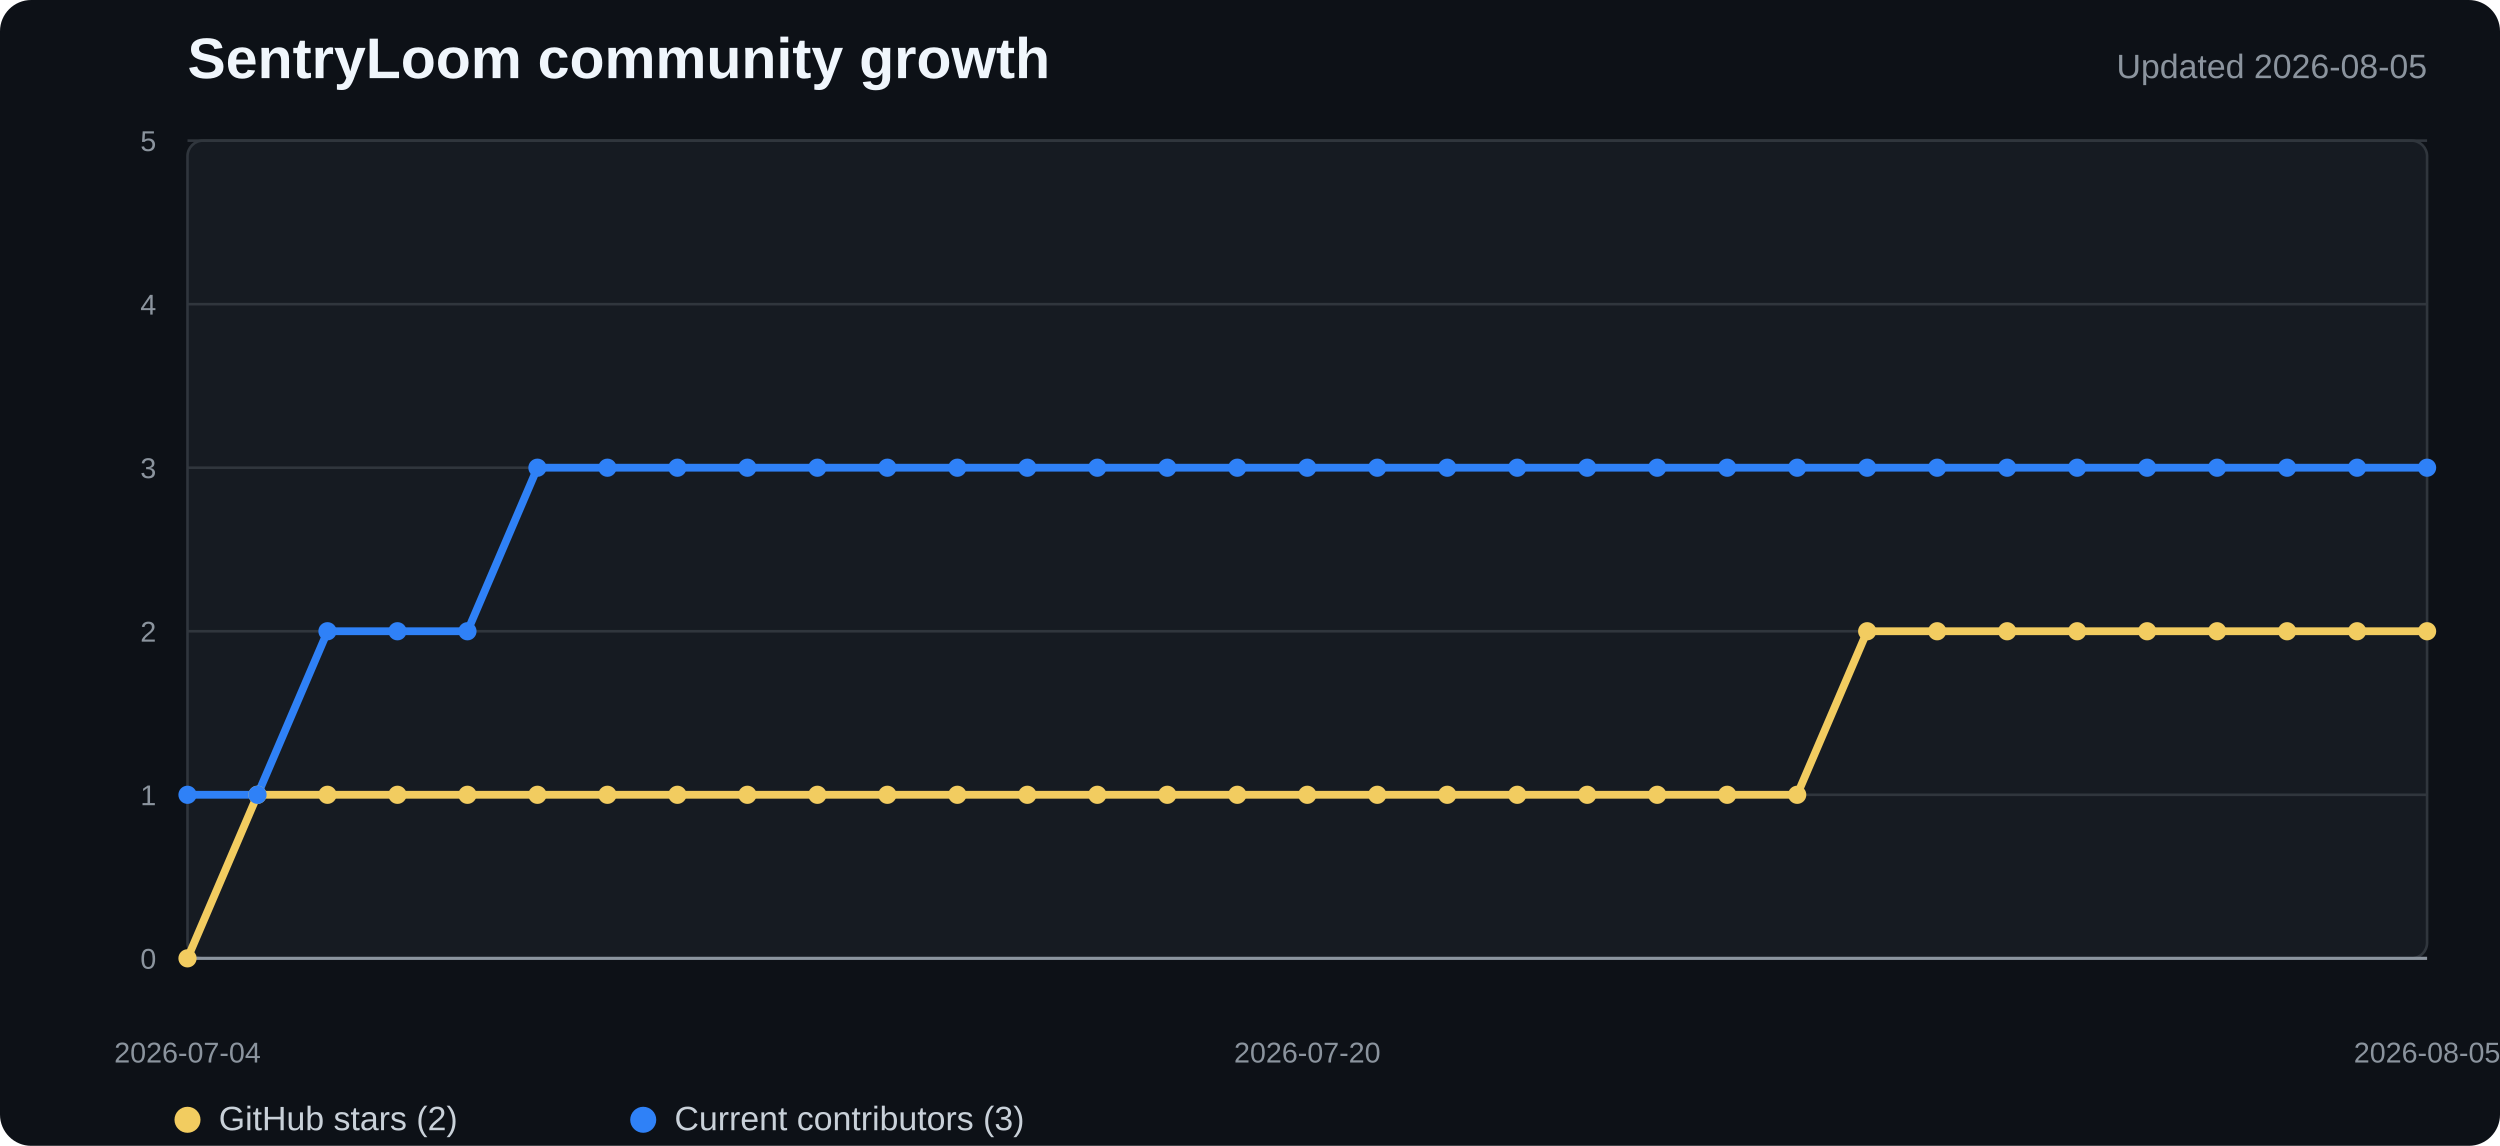
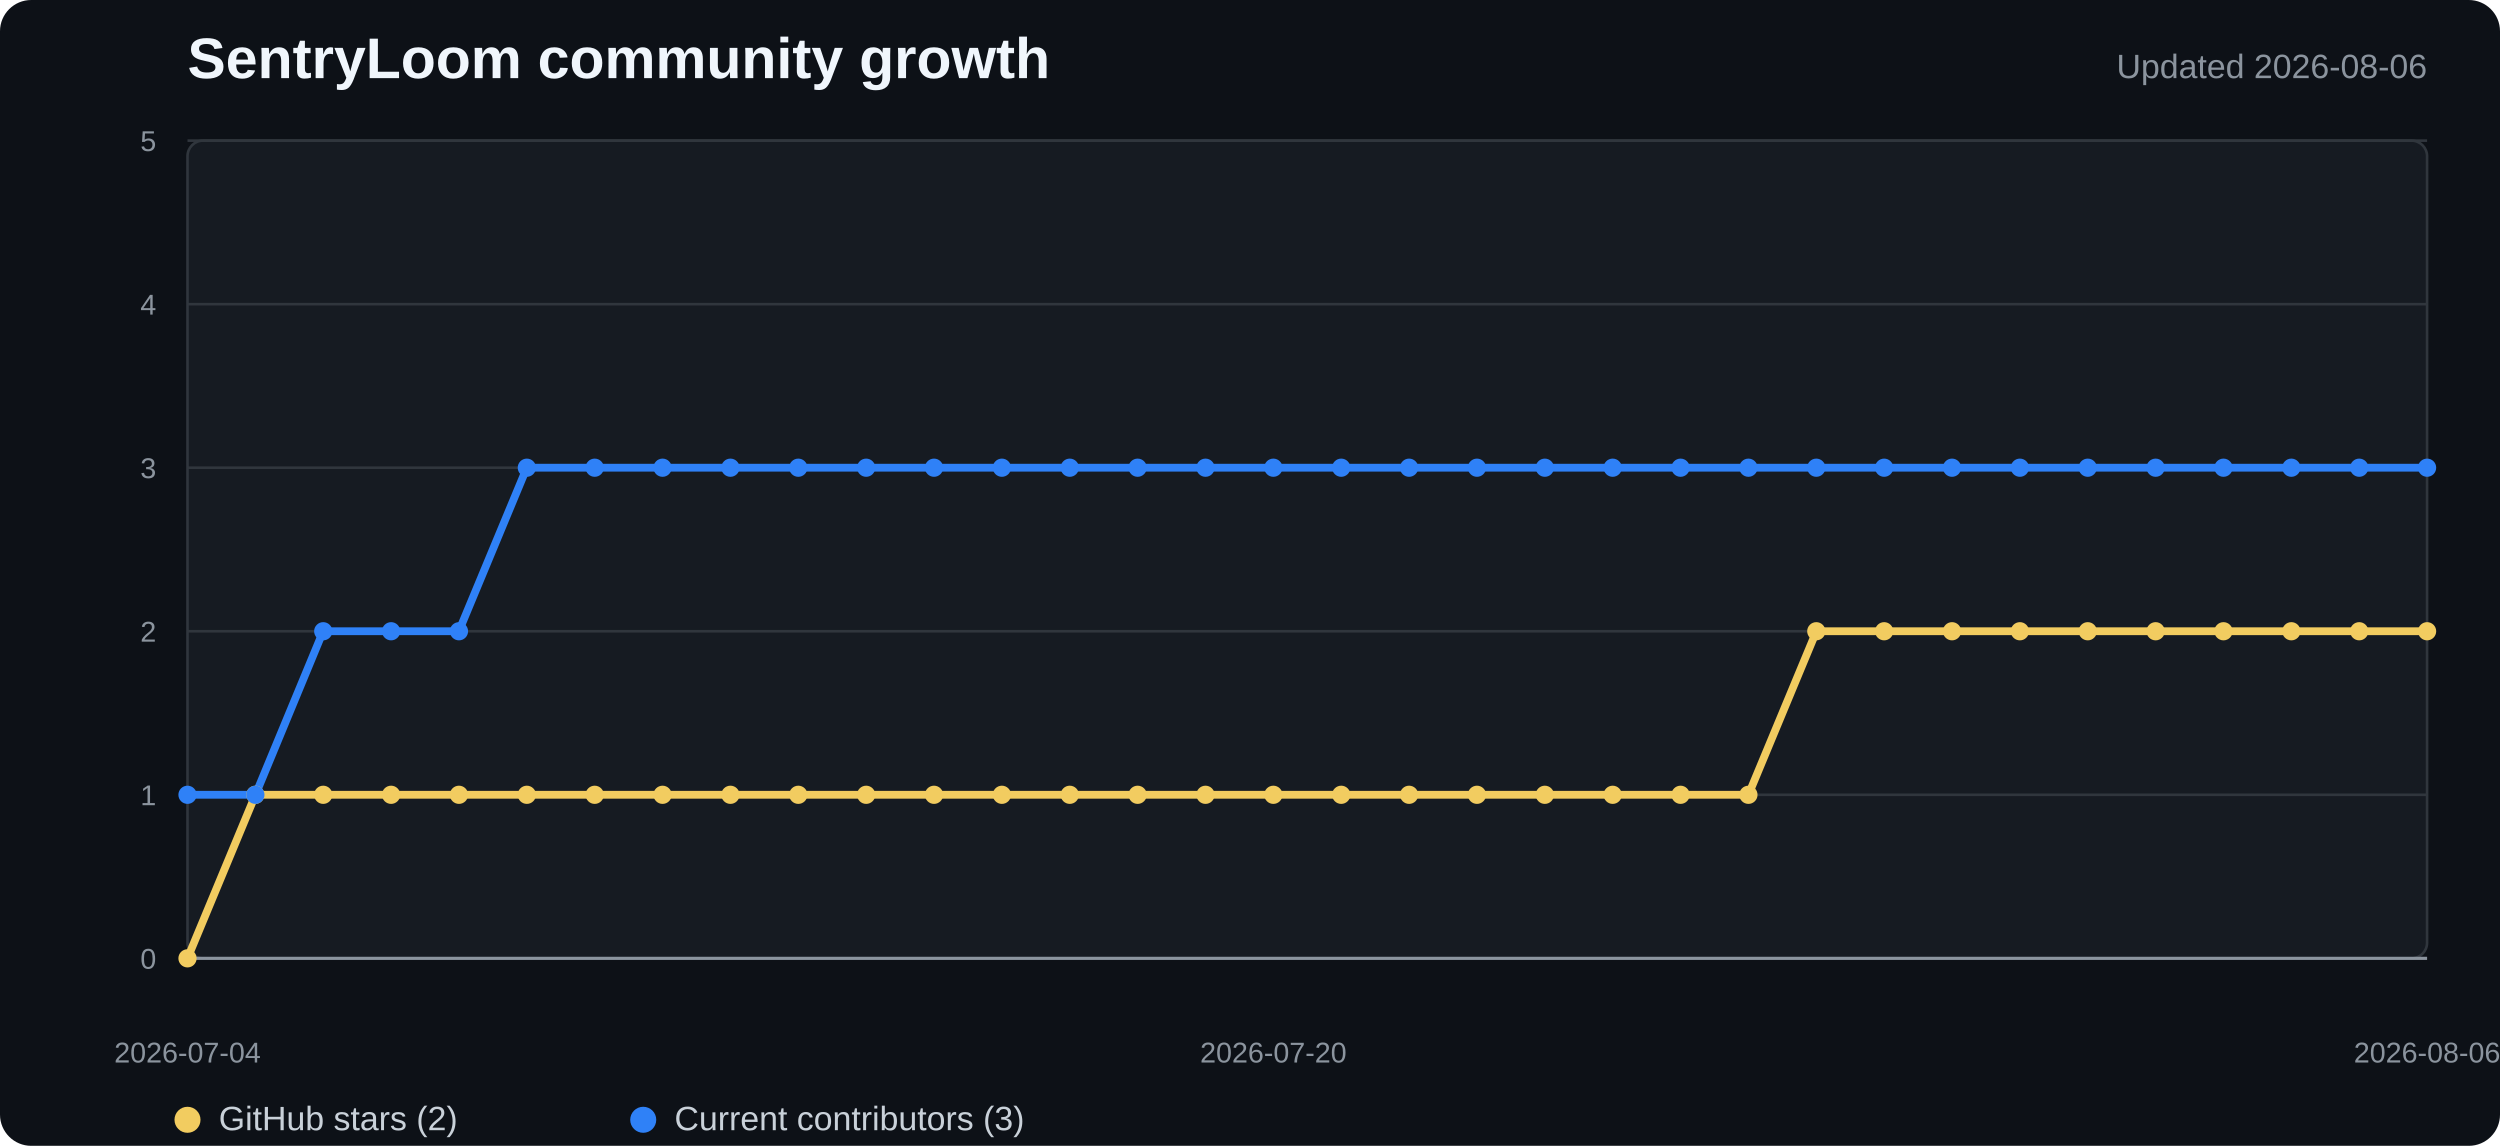
<svg xmlns="http://www.w3.org/2000/svg" width="960" height="440" viewBox="0 0 960 440" role="img" aria-labelledby="title desc">
  <style>
    .background{fill:#0d1117}.plot{fill:#161b22;stroke:#30363d}.grid{stroke:#30363d;stroke-width:1}.axis{stroke:#8b949e;stroke-width:1.2}
    .title{fill:#f0f6fc;font:700 22px "Segoe UI",Arial,sans-serif}.subtitle{fill:#8b949e;font:13px "Segoe UI",Arial,sans-serif}
    .tick{fill:#8b949e;font:11px "Segoe UI",Arial,sans-serif}.legend{fill:#c9d1d9;font:13px "Segoe UI",Arial,sans-serif}
    .stars{fill:none;stroke:#f2cc60;stroke-width:3;stroke-linejoin:round;stroke-linecap:round}
    .contributors{fill:none;stroke:#2f81f7;stroke-width:3;stroke-linejoin:round;stroke-linecap:round}
    .star-dot{fill:#f2cc60}.contributor-dot{fill:#2f81f7}
  </style>
  <rect width="100%" height="100%" rx="12" class="background" />
  <text x="72" y="30" class="title">SentryLoom community growth</text>
-   <text x="932" y="30" text-anchor="end" class="subtitle">Updated 2026-08-05</text>
+   <text x="932" y="30" text-anchor="end" class="subtitle">Updated 2026-08-06</text>
  <rect x="72" y="54" width="860" height="314" rx="6" class="plot" />
  <line x1="72" y1="368" x2="932" y2="368" class="grid" />
  <text x="60" y="372" text-anchor="end" class="tick">0</text>
  <line x1="72" y1="305.2" x2="932" y2="305.2" class="grid" />
  <text x="60" y="309.2" text-anchor="end" class="tick">1</text>
  <line x1="72" y1="242.4" x2="932" y2="242.4" class="grid" />
  <text x="60" y="246.4" text-anchor="end" class="tick">2</text>
  <line x1="72" y1="179.6" x2="932" y2="179.6" class="grid" />
  <text x="60" y="183.6" text-anchor="end" class="tick">3</text>
  <line x1="72" y1="116.8" x2="932" y2="116.8" class="grid" />
  <text x="60" y="120.8" text-anchor="end" class="tick">4</text>
  <line x1="72" y1="54" x2="932" y2="54" class="grid" />
  <text x="60" y="58" text-anchor="end" class="tick">5</text>
  <line x1="72" y1="368" x2="932" y2="368" class="axis" />
-   <polyline points="72.0,368.0 98.9,305.2 125.8,305.2 152.6,305.2 179.5,305.2 206.4,305.2 233.3,305.2 260.1,305.2 287.0,305.2 313.9,305.2 340.8,305.2 367.6,305.2 394.5,305.2 421.4,305.2 448.3,305.2 475.1,305.2 502.0,305.2 528.9,305.2 555.8,305.2 582.6,305.2 609.5,305.2 636.4,305.2 663.3,305.2 690.1,305.2 717.0,242.4 743.9,242.4 770.8,242.4 797.6,242.4 824.5,242.4 851.4,242.4 878.3,242.4 905.1,242.4 932.0,242.4" class="stars" />
-   <polyline points="72.0,305.2 98.9,305.2 125.8,242.4 152.6,242.4 179.5,242.4 206.4,179.6 233.3,179.6 260.1,179.6 287.0,179.6 313.9,179.6 340.8,179.6 367.6,179.6 394.5,179.6 421.4,179.6 448.3,179.6 475.1,179.6 502.0,179.6 528.9,179.6 555.8,179.6 582.6,179.6 609.5,179.6 636.4,179.6 663.3,179.6 690.1,179.6 717.0,179.6 743.9,179.6 770.8,179.6 797.6,179.6 824.5,179.6 851.4,179.6 878.3,179.6 905.1,179.6 932.0,179.6" class="contributors" />
+   <polyline points="72.0,368.0 98.1,305.2 124.1,305.2 150.2,305.2 176.2,305.2 202.3,305.2 228.4,305.2 254.4,305.2 280.5,305.2 306.5,305.2 332.6,305.2 358.7,305.2 384.7,305.2 410.8,305.2 436.8,305.2 462.9,305.2 489.0,305.2 515.0,305.2 541.1,305.2 567.2,305.2 593.2,305.2 619.3,305.2 645.3,305.2 671.4,305.2 697.5,242.4 723.5,242.4 749.6,242.4 775.6,242.4 801.7,242.4 827.8,242.4 853.8,242.4 879.9,242.4 905.9,242.4 932.0,242.4" class="stars" />
+   <polyline points="72.0,305.2 98.1,305.2 124.1,242.4 150.2,242.4 176.2,242.4 202.3,179.6 228.4,179.6 254.4,179.6 280.5,179.6 306.5,179.6 332.6,179.6 358.7,179.6 384.7,179.6 410.8,179.6 436.8,179.6 462.9,179.6 489.0,179.6 515.0,179.6 541.1,179.6 567.2,179.6 593.2,179.6 619.3,179.6 645.3,179.6 671.4,179.6 697.5,179.6 723.5,179.6 749.6,179.6 775.6,179.6 801.7,179.6 827.8,179.6 853.8,179.6 879.9,179.6 905.9,179.6 932.0,179.6" class="contributors" />
  <circle cx="72" cy="368" r="3.5" class="star-dot" />
-   <circle cx="98.875" cy="305.2" r="3.5" class="star-dot" />
-   <circle cx="125.75" cy="305.2" r="3.5" class="star-dot" />
-   <circle cx="152.625" cy="305.2" r="3.5" class="star-dot" />
-   <circle cx="179.5" cy="305.2" r="3.5" class="star-dot" />
-   <circle cx="206.375" cy="305.2" r="3.5" class="star-dot" />
-   <circle cx="233.25" cy="305.2" r="3.5" class="star-dot" />
-   <circle cx="260.125" cy="305.2" r="3.5" class="star-dot" />
-   <circle cx="287" cy="305.2" r="3.5" class="star-dot" />
-   <circle cx="313.875" cy="305.2" r="3.5" class="star-dot" />
-   <circle cx="340.75" cy="305.2" r="3.5" class="star-dot" />
-   <circle cx="367.625" cy="305.2" r="3.5" class="star-dot" />
-   <circle cx="394.5" cy="305.2" r="3.5" class="star-dot" />
-   <circle cx="421.375" cy="305.2" r="3.5" class="star-dot" />
-   <circle cx="448.25" cy="305.2" r="3.5" class="star-dot" />
-   <circle cx="475.125" cy="305.2" r="3.5" class="star-dot" />
-   <circle cx="502" cy="305.2" r="3.5" class="star-dot" />
-   <circle cx="528.875" cy="305.2" r="3.5" class="star-dot" />
-   <circle cx="555.75" cy="305.2" r="3.5" class="star-dot" />
-   <circle cx="582.625" cy="305.2" r="3.5" class="star-dot" />
-   <circle cx="609.5" cy="305.2" r="3.5" class="star-dot" />
-   <circle cx="636.375" cy="305.2" r="3.5" class="star-dot" />
-   <circle cx="663.25" cy="305.2" r="3.5" class="star-dot" />
-   <circle cx="690.125" cy="305.2" r="3.5" class="star-dot" />
-   <circle cx="717" cy="242.4" r="3.5" class="star-dot" />
-   <circle cx="743.875" cy="242.4" r="3.5" class="star-dot" />
-   <circle cx="770.75" cy="242.4" r="3.5" class="star-dot" />
-   <circle cx="797.625" cy="242.4" r="3.5" class="star-dot" />
-   <circle cx="824.5" cy="242.4" r="3.5" class="star-dot" />
-   <circle cx="851.375" cy="242.4" r="3.5" class="star-dot" />
-   <circle cx="878.25" cy="242.4" r="3.5" class="star-dot" />
-   <circle cx="905.125" cy="242.4" r="3.5" class="star-dot" />
+   <circle cx="98.061" cy="305.2" r="3.5" class="star-dot" />
+   <circle cx="124.121" cy="305.2" r="3.5" class="star-dot" />
+   <circle cx="150.182" cy="305.2" r="3.5" class="star-dot" />
+   <circle cx="176.242" cy="305.2" r="3.5" class="star-dot" />
+   <circle cx="202.303" cy="305.2" r="3.5" class="star-dot" />
+   <circle cx="228.364" cy="305.2" r="3.5" class="star-dot" />
+   <circle cx="254.424" cy="305.2" r="3.5" class="star-dot" />
+   <circle cx="280.485" cy="305.2" r="3.5" class="star-dot" />
+   <circle cx="306.545" cy="305.2" r="3.5" class="star-dot" />
+   <circle cx="332.606" cy="305.2" r="3.5" class="star-dot" />
+   <circle cx="358.667" cy="305.2" r="3.5" class="star-dot" />
+   <circle cx="384.727" cy="305.2" r="3.5" class="star-dot" />
+   <circle cx="410.788" cy="305.2" r="3.5" class="star-dot" />
+   <circle cx="436.848" cy="305.2" r="3.5" class="star-dot" />
+   <circle cx="462.909" cy="305.2" r="3.5" class="star-dot" />
+   <circle cx="488.97" cy="305.2" r="3.5" class="star-dot" />
+   <circle cx="515.03" cy="305.2" r="3.5" class="star-dot" />
+   <circle cx="541.091" cy="305.2" r="3.5" class="star-dot" />
+   <circle cx="567.152" cy="305.2" r="3.5" class="star-dot" />
+   <circle cx="593.212" cy="305.2" r="3.5" class="star-dot" />
+   <circle cx="619.273" cy="305.2" r="3.5" class="star-dot" />
+   <circle cx="645.333" cy="305.2" r="3.5" class="star-dot" />
+   <circle cx="671.394" cy="305.2" r="3.5" class="star-dot" />
+   <circle cx="697.455" cy="242.4" r="3.5" class="star-dot" />
+   <circle cx="723.515" cy="242.4" r="3.5" class="star-dot" />
+   <circle cx="749.576" cy="242.4" r="3.5" class="star-dot" />
+   <circle cx="775.636" cy="242.4" r="3.5" class="star-dot" />
+   <circle cx="801.697" cy="242.4" r="3.5" class="star-dot" />
+   <circle cx="827.758" cy="242.4" r="3.5" class="star-dot" />
+   <circle cx="853.818" cy="242.4" r="3.5" class="star-dot" />
+   <circle cx="879.879" cy="242.4" r="3.5" class="star-dot" />
+   <circle cx="905.939" cy="242.4" r="3.5" class="star-dot" />
  <circle cx="932" cy="242.4" r="3.5" class="star-dot" />
  <circle cx="72" cy="305.2" r="3.5" class="contributor-dot" />
-   <circle cx="98.875" cy="305.2" r="3.5" class="contributor-dot" />
-   <circle cx="125.75" cy="242.4" r="3.5" class="contributor-dot" />
-   <circle cx="152.625" cy="242.4" r="3.5" class="contributor-dot" />
-   <circle cx="179.5" cy="242.4" r="3.5" class="contributor-dot" />
-   <circle cx="206.375" cy="179.6" r="3.5" class="contributor-dot" />
-   <circle cx="233.25" cy="179.6" r="3.5" class="contributor-dot" />
-   <circle cx="260.125" cy="179.6" r="3.5" class="contributor-dot" />
-   <circle cx="287" cy="179.6" r="3.5" class="contributor-dot" />
-   <circle cx="313.875" cy="179.6" r="3.5" class="contributor-dot" />
-   <circle cx="340.75" cy="179.6" r="3.5" class="contributor-dot" />
-   <circle cx="367.625" cy="179.6" r="3.5" class="contributor-dot" />
-   <circle cx="394.5" cy="179.6" r="3.5" class="contributor-dot" />
-   <circle cx="421.375" cy="179.6" r="3.5" class="contributor-dot" />
-   <circle cx="448.25" cy="179.6" r="3.5" class="contributor-dot" />
-   <circle cx="475.125" cy="179.6" r="3.5" class="contributor-dot" />
-   <circle cx="502" cy="179.6" r="3.5" class="contributor-dot" />
-   <circle cx="528.875" cy="179.6" r="3.5" class="contributor-dot" />
-   <circle cx="555.75" cy="179.6" r="3.5" class="contributor-dot" />
-   <circle cx="582.625" cy="179.6" r="3.5" class="contributor-dot" />
-   <circle cx="609.5" cy="179.6" r="3.5" class="contributor-dot" />
-   <circle cx="636.375" cy="179.6" r="3.5" class="contributor-dot" />
-   <circle cx="663.25" cy="179.6" r="3.5" class="contributor-dot" />
-   <circle cx="690.125" cy="179.6" r="3.5" class="contributor-dot" />
-   <circle cx="717" cy="179.6" r="3.5" class="contributor-dot" />
-   <circle cx="743.875" cy="179.6" r="3.5" class="contributor-dot" />
-   <circle cx="770.75" cy="179.6" r="3.5" class="contributor-dot" />
-   <circle cx="797.625" cy="179.6" r="3.5" class="contributor-dot" />
-   <circle cx="824.5" cy="179.6" r="3.5" class="contributor-dot" />
-   <circle cx="851.375" cy="179.6" r="3.5" class="contributor-dot" />
-   <circle cx="878.25" cy="179.6" r="3.5" class="contributor-dot" />
-   <circle cx="905.125" cy="179.6" r="3.5" class="contributor-dot" />
+   <circle cx="98.061" cy="305.2" r="3.5" class="contributor-dot" />
+   <circle cx="124.121" cy="242.4" r="3.5" class="contributor-dot" />
+   <circle cx="150.182" cy="242.4" r="3.5" class="contributor-dot" />
+   <circle cx="176.242" cy="242.4" r="3.5" class="contributor-dot" />
+   <circle cx="202.303" cy="179.6" r="3.5" class="contributor-dot" />
+   <circle cx="228.364" cy="179.6" r="3.5" class="contributor-dot" />
+   <circle cx="254.424" cy="179.6" r="3.5" class="contributor-dot" />
+   <circle cx="280.485" cy="179.6" r="3.5" class="contributor-dot" />
+   <circle cx="306.545" cy="179.6" r="3.5" class="contributor-dot" />
+   <circle cx="332.606" cy="179.6" r="3.5" class="contributor-dot" />
+   <circle cx="358.667" cy="179.6" r="3.5" class="contributor-dot" />
+   <circle cx="384.727" cy="179.6" r="3.5" class="contributor-dot" />
+   <circle cx="410.788" cy="179.6" r="3.5" class="contributor-dot" />
+   <circle cx="436.848" cy="179.6" r="3.5" class="contributor-dot" />
+   <circle cx="462.909" cy="179.6" r="3.5" class="contributor-dot" />
+   <circle cx="488.97" cy="179.6" r="3.5" class="contributor-dot" />
+   <circle cx="515.03" cy="179.6" r="3.5" class="contributor-dot" />
+   <circle cx="541.091" cy="179.6" r="3.5" class="contributor-dot" />
+   <circle cx="567.152" cy="179.6" r="3.5" class="contributor-dot" />
+   <circle cx="593.212" cy="179.6" r="3.5" class="contributor-dot" />
+   <circle cx="619.273" cy="179.6" r="3.5" class="contributor-dot" />
+   <circle cx="645.333" cy="179.6" r="3.5" class="contributor-dot" />
+   <circle cx="671.394" cy="179.6" r="3.5" class="contributor-dot" />
+   <circle cx="697.455" cy="179.6" r="3.5" class="contributor-dot" />
+   <circle cx="723.515" cy="179.6" r="3.5" class="contributor-dot" />
+   <circle cx="749.576" cy="179.6" r="3.5" class="contributor-dot" />
+   <circle cx="775.636" cy="179.6" r="3.5" class="contributor-dot" />
+   <circle cx="801.697" cy="179.6" r="3.5" class="contributor-dot" />
+   <circle cx="827.758" cy="179.6" r="3.5" class="contributor-dot" />
+   <circle cx="853.818" cy="179.6" r="3.5" class="contributor-dot" />
+   <circle cx="879.879" cy="179.6" r="3.5" class="contributor-dot" />
+   <circle cx="905.939" cy="179.6" r="3.5" class="contributor-dot" />
  <circle cx="932" cy="179.6" r="3.5" class="contributor-dot" />
  <text x="72" y="408" text-anchor="middle" class="tick">2026-07-04</text>
-   <text x="502" y="408" text-anchor="middle" class="tick">2026-07-20</text>
-   <text x="932" y="408" text-anchor="middle" class="tick">2026-08-05</text>
+   <text x="488.97" y="408" text-anchor="middle" class="tick">2026-07-20</text>
+   <text x="932" y="408" text-anchor="middle" class="tick">2026-08-06</text>
  <circle cx="72" cy="430" r="5" class="star-dot" />
  <text x="84" y="434" class="legend">GitHub stars (2)</text>
  <circle cx="247" cy="430" r="5" class="contributor-dot" />
  <text x="259" y="434" class="legend">Current contributors (3)</text>
</svg>
